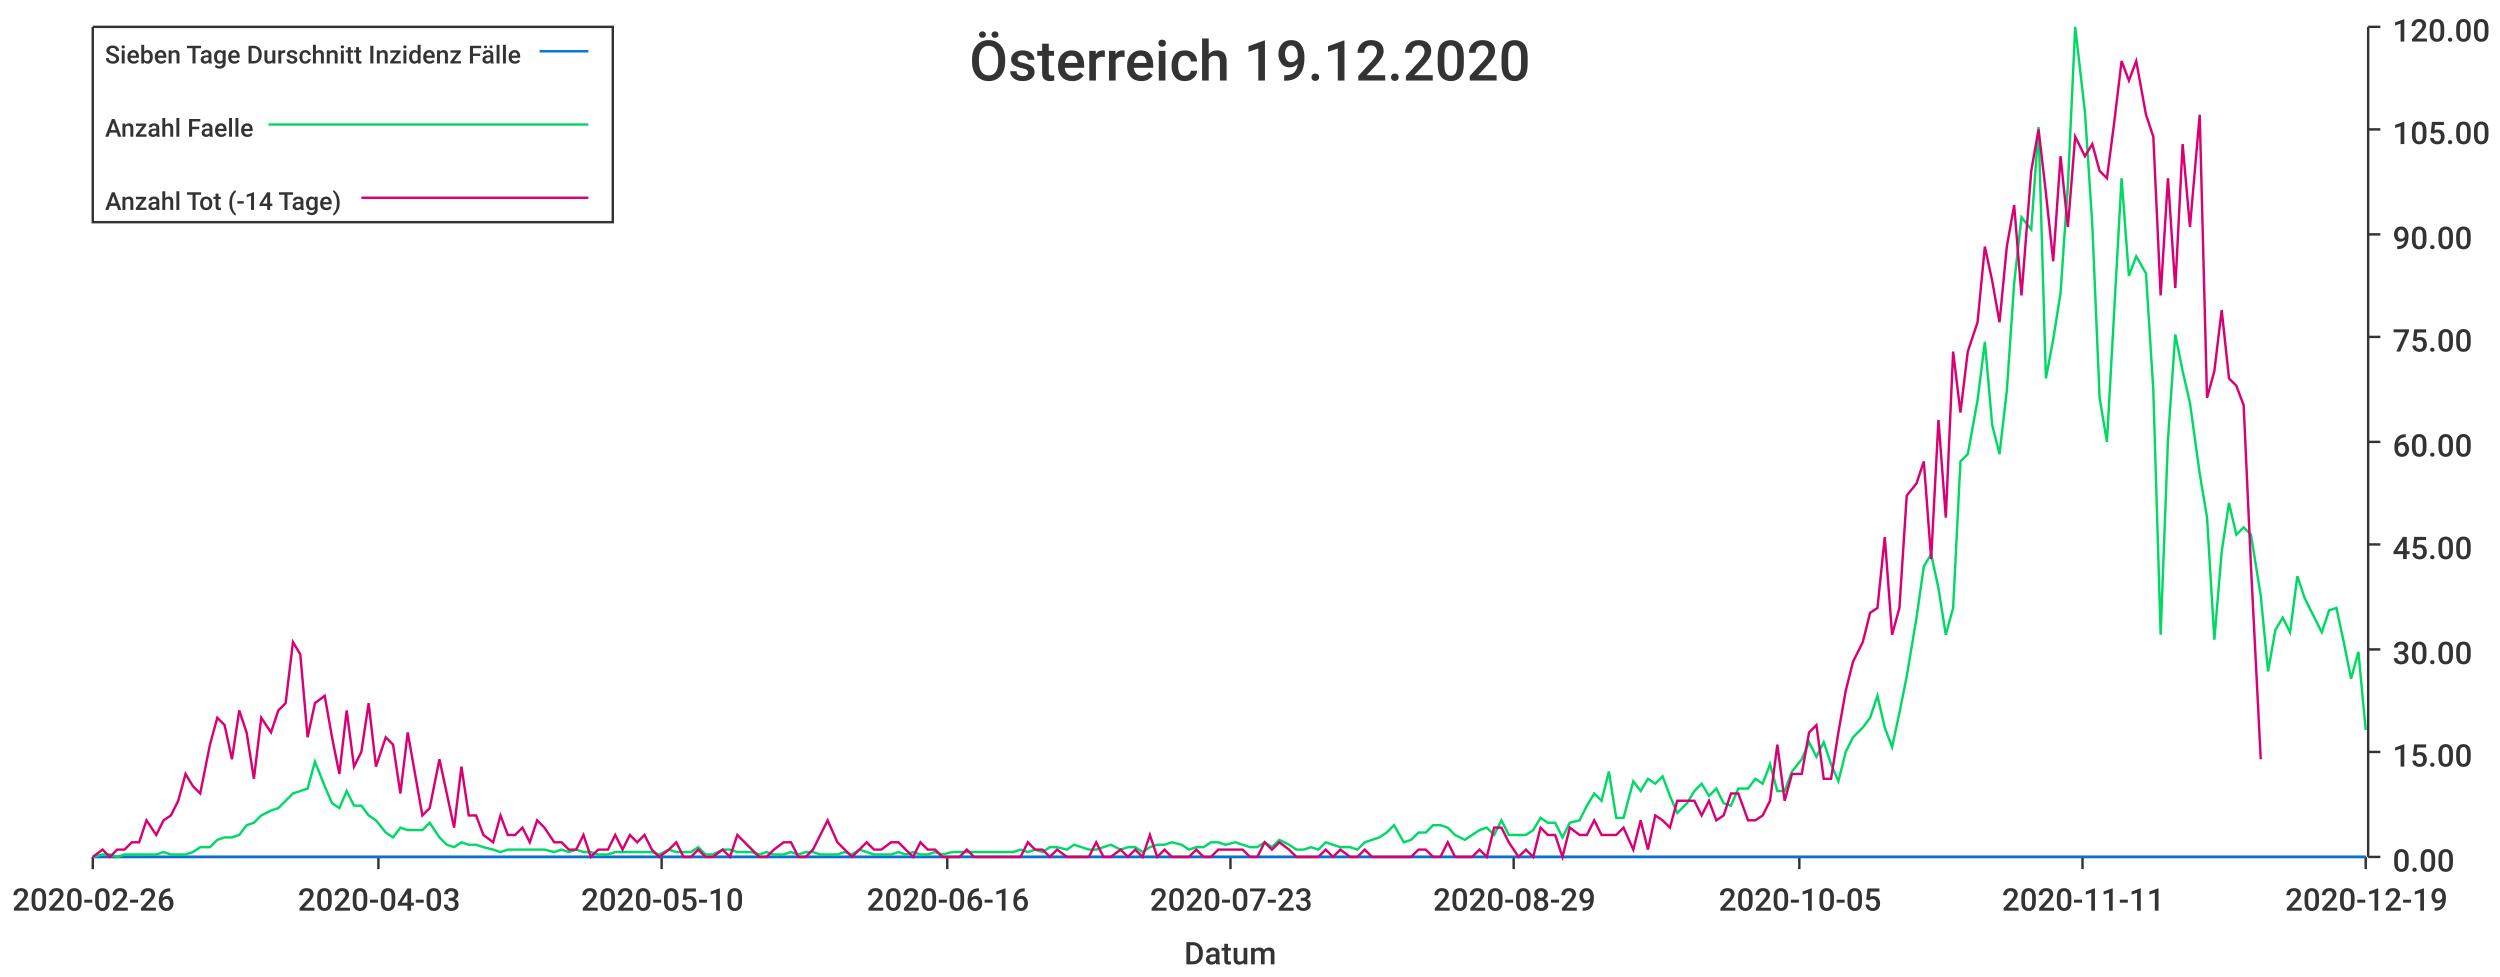
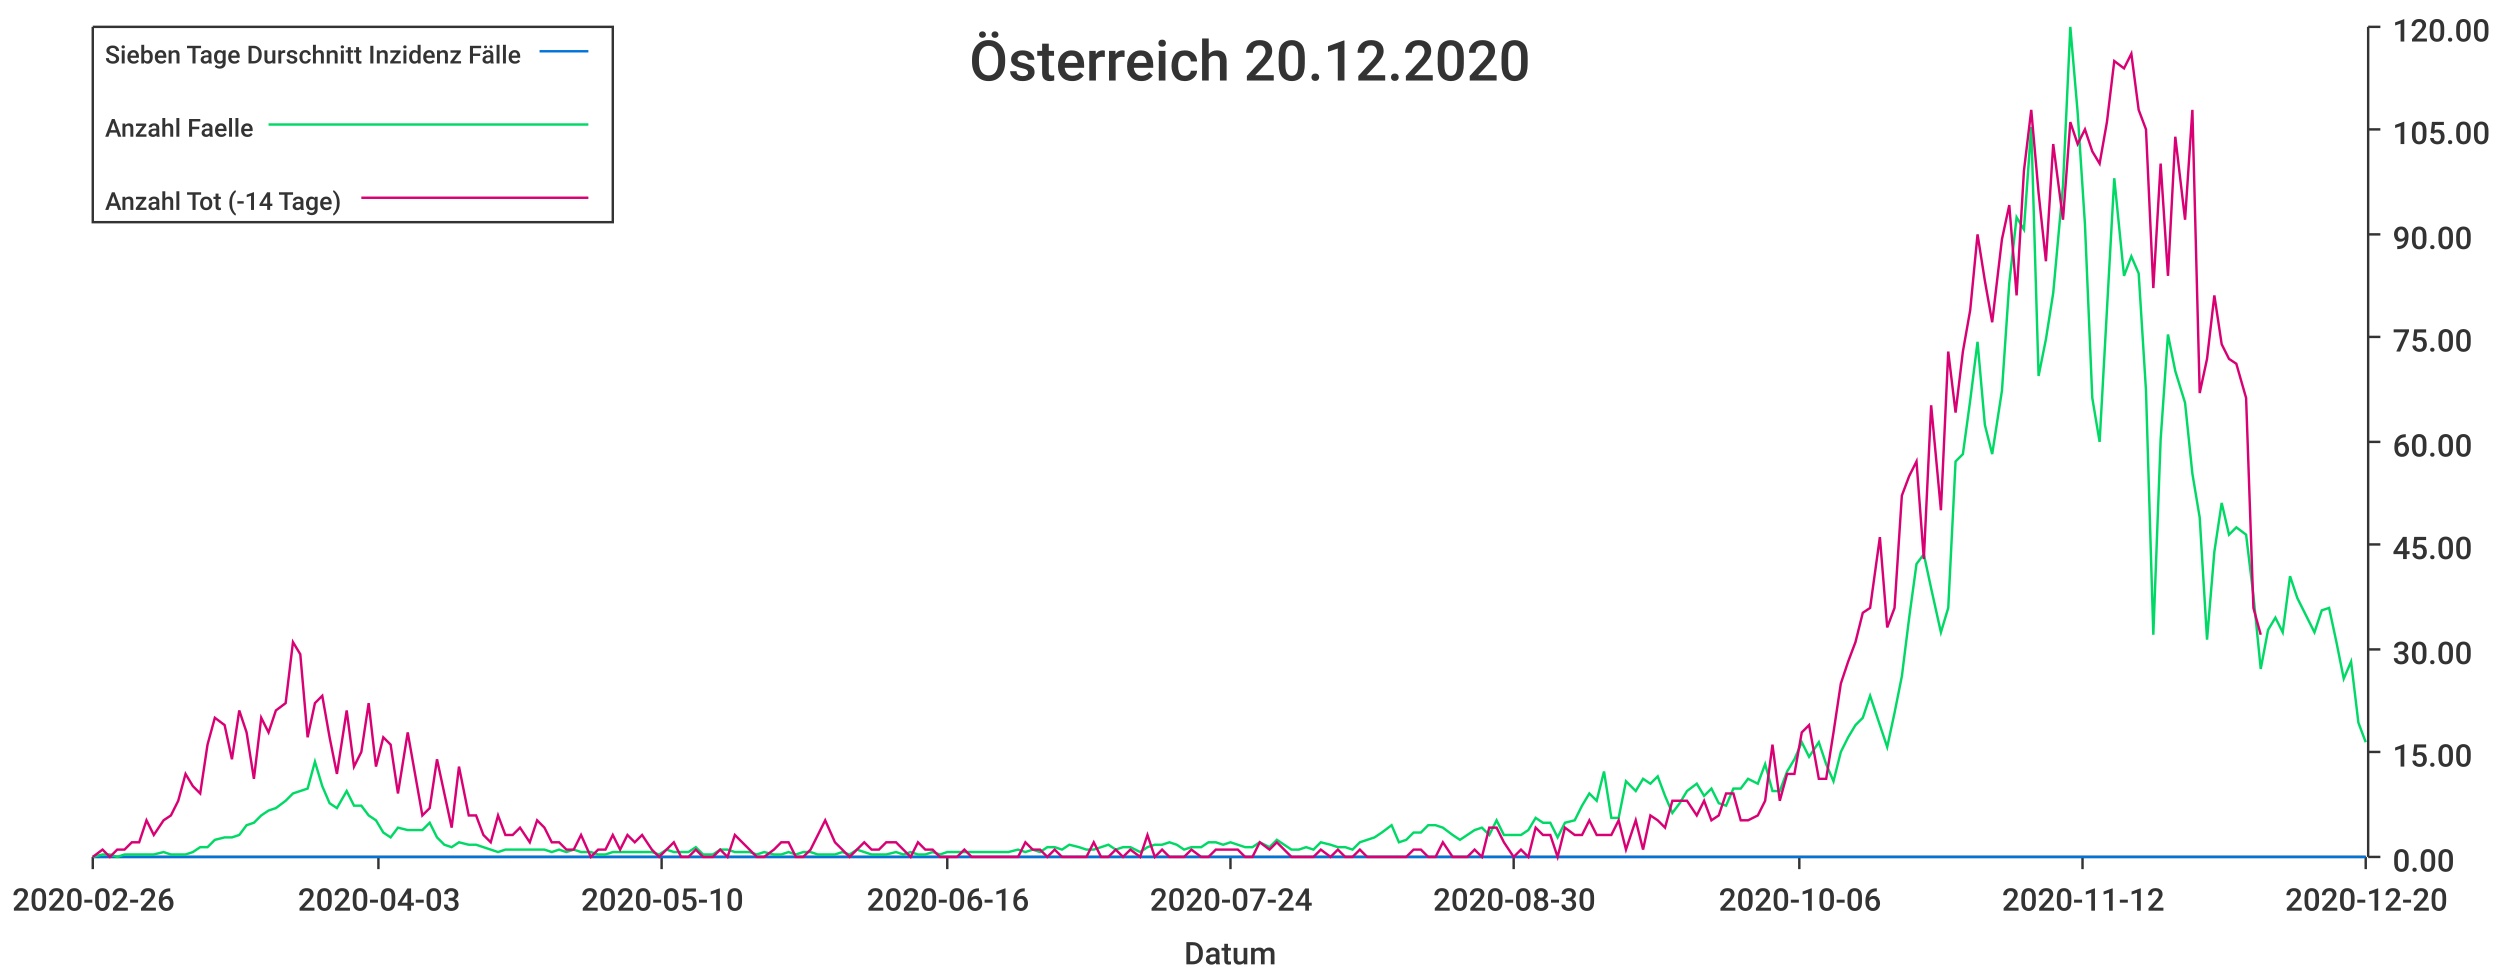
<svg xmlns="http://www.w3.org/2000/svg" width="1024" height="400">\n<path d="M 0 0 L 1024 0 L 1024 400 L 0 400 L 0 0" style="stroke-width:0;stroke:rgba(255,255,255,1.0);fill:rgba(255,255,255,1.0)" />
  <path d="M 38 11 L 969 11 L 969 351 L 38 351 L 38 11" style="stroke-width:0;stroke:rgba(255,255,255,1.0);fill:rgba(255,255,255,1.0)" />
  <path d="M 38 351 L 969 351" style="stroke-width:1;stroke:rgba(51,51,51,1.0);fill:none" />
  <path d="M 38 351 L 38 356" style="stroke-width:1;stroke:rgba(51,51,51,1.0);fill:none" />
  <text x="5" y="373" style="stroke-width:0;stroke:none;fill:rgba(51,51,51,1.0);font-size:12.8px;font-family:'Roboto Medium',sans-serif">2020-02-26</text>
  <path d="M 155 351 L 155 356" style="stroke-width:1;stroke:rgba(51,51,51,1.0);fill:none" />
  <text x="122" y="373" style="stroke-width:0;stroke:none;fill:rgba(51,51,51,1.0);font-size:12.8px;font-family:'Roboto Medium',sans-serif">2020-04-03</text>
  <path d="M 271 351 L 271 356" style="stroke-width:1;stroke:rgba(51,51,51,1.0);fill:none" />
  <text x="238" y="373" style="stroke-width:0;stroke:none;fill:rgba(51,51,51,1.0);font-size:12.8px;font-family:'Roboto Medium',sans-serif">2020-05-10</text>
  <path d="M 388 351 L 388 356" style="stroke-width:1;stroke:rgba(51,51,51,1.0);fill:none" />
  <text x="355" y="373" style="stroke-width:0;stroke:none;fill:rgba(51,51,51,1.0);font-size:12.8px;font-family:'Roboto Medium',sans-serif">2020-06-16</text>
  <path d="M 504 351 L 504 356" style="stroke-width:1;stroke:rgba(51,51,51,1.0);fill:none" />
-   <text x="471" y="373" style="stroke-width:0;stroke:none;fill:rgba(51,51,51,1.0);font-size:12.8px;font-family:'Roboto Medium',sans-serif">2020-07-23</text>
+   <text x="471" y="373" style="stroke-width:0;stroke:none;fill:rgba(51,51,51,1.0);font-size:12.8px;font-family:'Roboto Medium',sans-serif">2020-07-24</text>
  <path d="M 620 351 L 620 356" style="stroke-width:1;stroke:rgba(51,51,51,1.0);fill:none" />
-   <text x="587" y="373" style="stroke-width:0;stroke:none;fill:rgba(51,51,51,1.0);font-size:12.8px;font-family:'Roboto Medium',sans-serif">2020-08-29</text>
+   <text x="587" y="373" style="stroke-width:0;stroke:none;fill:rgba(51,51,51,1.0);font-size:12.8px;font-family:'Roboto Medium',sans-serif">2020-08-30</text>
  <path d="M 737 351 L 737 356" style="stroke-width:1;stroke:rgba(51,51,51,1.0);fill:none" />
-   <text x="704" y="373" style="stroke-width:0;stroke:none;fill:rgba(51,51,51,1.0);font-size:12.8px;font-family:'Roboto Medium',sans-serif">2020-10-05</text>
+   <text x="704" y="373" style="stroke-width:0;stroke:none;fill:rgba(51,51,51,1.0);font-size:12.8px;font-family:'Roboto Medium',sans-serif">2020-10-06</text>
  <path d="M 853 351 L 853 356" style="stroke-width:1;stroke:rgba(51,51,51,1.0);fill:none" />
-   <text x="820" y="373" style="stroke-width:0;stroke:none;fill:rgba(51,51,51,1.0);font-size:12.8px;font-family:'Roboto Medium',sans-serif">2020-11-11</text>
+   <text x="820" y="373" style="stroke-width:0;stroke:none;fill:rgba(51,51,51,1.0);font-size:12.8px;font-family:'Roboto Medium',sans-serif">2020-11-12</text>
  <path d="M 969 351 L 969 356" style="stroke-width:1;stroke:rgba(51,51,51,1.0);fill:none" />
-   <text x="936" y="373" style="stroke-width:0;stroke:none;fill:rgba(51,51,51,1.0);font-size:12.8px;font-family:'Roboto Medium',sans-serif">2020-12-19</text>
+   <text x="936" y="373" style="stroke-width:0;stroke:none;fill:rgba(51,51,51,1.0);font-size:12.8px;font-family:'Roboto Medium',sans-serif">2020-12-20</text>
  <text x="485" y="395" style="stroke-width:0;stroke:none;fill:rgba(51,51,51,1.0);font-size:12.8px;font-family:'Roboto Medium',sans-serif">Datum</text>
  <path d="M 970 351 L 970 11" style="stroke-width:1;stroke:rgba(51,51,51,1.0);fill:none" />
  <path d="M 970 351 L 975 351" style="stroke-width:1;stroke:rgba(51,51,51,1.0);fill:none" />
  <text x="980" y="357" style="stroke-width:0;stroke:none;fill:rgba(51,51,51,1.0);font-size:12.8px;font-family:'Roboto Medium',sans-serif">0.00</text>
  <path d="M 970 308 L 975 308" style="stroke-width:1;stroke:rgba(51,51,51,1.0);fill:none" />
  <text x="980" y="314" style="stroke-width:0;stroke:none;fill:rgba(51,51,51,1.0);font-size:12.8px;font-family:'Roboto Medium',sans-serif">15.00</text>
  <path d="M 970 266 L 975 266" style="stroke-width:1;stroke:rgba(51,51,51,1.0);fill:none" />
  <text x="980" y="272" style="stroke-width:0;stroke:none;fill:rgba(51,51,51,1.0);font-size:12.8px;font-family:'Roboto Medium',sans-serif">30.00</text>
  <path d="M 970 223 L 975 223" style="stroke-width:1;stroke:rgba(51,51,51,1.0);fill:none" />
  <text x="980" y="229" style="stroke-width:0;stroke:none;fill:rgba(51,51,51,1.0);font-size:12.8px;font-family:'Roboto Medium',sans-serif">45.00</text>
  <path d="M 970 181 L 975 181" style="stroke-width:1;stroke:rgba(51,51,51,1.0);fill:none" />
  <text x="980" y="187" style="stroke-width:0;stroke:none;fill:rgba(51,51,51,1.0);font-size:12.8px;font-family:'Roboto Medium',sans-serif">60.00</text>
  <path d="M 970 138 L 975 138" style="stroke-width:1;stroke:rgba(51,51,51,1.0);fill:none" />
  <text x="980" y="144" style="stroke-width:0;stroke:none;fill:rgba(51,51,51,1.0);font-size:12.8px;font-family:'Roboto Medium',sans-serif">75.00</text>
  <path d="M 970 96 L 975 96" style="stroke-width:1;stroke:rgba(51,51,51,1.0);fill:none" />
  <text x="980" y="102" style="stroke-width:0;stroke:none;fill:rgba(51,51,51,1.0);font-size:12.8px;font-family:'Roboto Medium',sans-serif">90.00</text>
  <path d="M 970 53 L 975 53" style="stroke-width:1;stroke:rgba(51,51,51,1.0);fill:none" />
  <text x="980" y="59" style="stroke-width:0;stroke:none;fill:rgba(51,51,51,1.0);font-size:12.8px;font-family:'Roboto Medium',sans-serif">105.00</text>
  <path d="M 970 11 L 975 11" style="stroke-width:1;stroke:rgba(51,51,51,1.0);fill:none" />
  <text x="980" y="17" style="stroke-width:0;stroke:none;fill:rgba(51,51,51,1.0);font-size:12.8px;font-family:'Roboto Medium',sans-serif">120.00</text>
-   <path d="M 38 351 L 42 351 L 45 351 L 48 351 L 51 351 L 54 351 L 57 351 L 60 351 L 64 351 L 67 351 L 70 351 L 73 351 L 76 351 L 79 351 L 82 351 L 86 351 L 89 351 L 92 351 L 95 351 L 98 351 L 101 351 L 104 351 L 107 351 L 111 351 L 114 351 L 117 351 L 120 351 L 123 351 L 126 351 L 129 351 L 133 351 L 136 351 L 139 351 L 142 351 L 145 351 L 148 351 L 151 351 L 154 351 L 158 351 L 161 351 L 164 351 L 167 351 L 170 351 L 173 351 L 176 351 L 180 351 L 183 351 L 186 351 L 189 351 L 192 351 L 195 351 L 198 351 L 202 351 L 205 351 L 208 351 L 211 351 L 214 351 L 217 351 L 220 351 L 223 351 L 227 351 L 230 351 L 233 351 L 236 351 L 239 351 L 242 351 L 245 351 L 249 351 L 252 351 L 255 351 L 258 351 L 261 351 L 264 351 L 267 351 L 270 351 L 274 351 L 277 351 L 280 351 L 283 351 L 286 351 L 289 351 L 292 351 L 296 351 L 299 351 L 302 351 L 305 351 L 308 351 L 311 351 L 314 351 L 317 351 L 321 351 L 324 351 L 327 351 L 330 351 L 333 351 L 336 351 L 339 351 L 343 351 L 346 351 L 349 351 L 352 351 L 355 351 L 358 351 L 361 351 L 365 351 L 368 351 L 371 351 L 374 351 L 377 351 L 380 351 L 383 351 L 386 351 L 390 351 L 393 351 L 396 351 L 399 351 L 402 351 L 405 351 L 408 351 L 412 351 L 415 351 L 418 351 L 421 351 L 424 351 L 427 351 L 430 351 L 433 351 L 437 351 L 440 351 L 443 351 L 446 351 L 449 351 L 452 351 L 455 351 L 459 351 L 462 351 L 465 351 L 468 351 L 471 351 L 474 351 L 477 351 L 480 351 L 484 351 L 487 351 L 490 351 L 493 351 L 496 351 L 499 351 L 502 351 L 506 351 L 509 351 L 512 351 L 515 351 L 518 351 L 521 351 L 524 351 L 528 351 L 531 351 L 534 351 L 537 351 L 540 351 L 543 351 L 546 351 L 549 351 L 553 351 L 556 351 L 559 351 L 562 351 L 565 351 L 568 351 L 571 351 L 575 351 L 578 351 L 581 351 L 584 351 L 587 351 L 590 351 L 593 351 L 596 351 L 600 351 L 603 351 L 606 351 L 609 351 L 612 351 L 615 351 L 618 351 L 622 351 L 625 351 L 628 351 L 631 351 L 634 351 L 637 351 L 640 351 L 643 351 L 647 351 L 650 351 L 653 351 L 656 351 L 659 351 L 662 351 L 665 351 L 669 351 L 672 351 L 675 351 L 678 351 L 681 351 L 684 351 L 687 351 L 691 351 L 694 351 L 697 351 L 700 351 L 703 351 L 706 351 L 709 351 L 712 351 L 716 351 L 719 351 L 722 351 L 725 351 L 728 351 L 731 351 L 734 351 L 738 351 L 741 351 L 744 351 L 747 351 L 750 351 L 753 351 L 756 351 L 759 351 L 763 351 L 766 351 L 769 351 L 772 351 L 775 351 L 778 351 L 781 351 L 785 351 L 788 351 L 791 351 L 794 351 L 797 351 L 800 351 L 803 351 L 806 351 L 810 351 L 813 351 L 816 351 L 819 351 L 822 351 L 825 351 L 828 351 L 832 351 L 835 351 L 838 351 L 841 351 L 844 351 L 847 351 L 850 351 L 854 351 L 857 351 L 860 351 L 863 351 L 866 351 L 869 351 L 872 351 L 875 351 L 879 351 L 882 351 L 885 351 L 888 351 L 891 351 L 894 351 L 897 351 L 901 351 L 904 351 L 907 351 L 910 351 L 913 351 L 916 351 L 919 351 L 922 351 L 926 351 L 929 351 L 932 351 L 935 351 L 938 351 L 941 351 L 944 351 L 948 351 L 951 351 L 954 351 L 957 351 L 960 351 L 963 351 L 966 351 L 969 351" style="stroke-width:1;stroke:rgba(0,116,217,1.0);fill:none" />
-   <path d="M 38 351 L 42 350 L 45 350 L 48 351 L 51 350 L 54 350 L 57 350 L 60 350 L 64 350 L 67 349 L 70 350 L 73 350 L 76 350 L 79 349 L 82 347 L 86 347 L 89 344 L 92 343 L 95 343 L 98 342 L 101 338 L 104 337 L 107 334 L 111 332 L 114 331 L 117 328 L 120 325 L 123 324 L 126 323 L 129 312 L 133 322 L 136 329 L 139 331 L 142 324 L 145 330 L 148 330 L 151 334 L 154 336 L 158 341 L 161 343 L 164 339 L 167 340 L 170 340 L 173 340 L 176 337 L 180 343 L 183 346 L 186 347 L 189 345 L 192 346 L 195 346 L 198 347 L 202 348 L 205 349 L 208 348 L 211 348 L 214 348 L 217 348 L 220 348 L 223 348 L 227 349 L 230 348 L 233 349 L 236 348 L 239 349 L 242 349 L 245 350 L 249 350 L 252 349 L 255 349 L 258 349 L 261 349 L 264 349 L 267 349 L 270 350 L 274 348 L 277 349 L 280 349 L 283 349 L 286 347 L 289 350 L 292 350 L 296 348 L 299 348 L 302 349 L 305 349 L 308 349 L 311 350 L 314 349 L 317 350 L 321 350 L 324 349 L 327 350 L 330 349 L 333 349 L 336 350 L 339 350 L 343 350 L 346 349 L 349 350 L 352 348 L 355 349 L 358 350 L 361 350 L 365 350 L 368 349 L 371 350 L 374 349 L 377 350 L 380 350 L 383 349 L 386 350 L 390 349 L 393 349 L 396 349 L 399 349 L 402 349 L 405 349 L 408 349 L 412 349 L 415 349 L 418 348 L 421 349 L 424 348 L 427 349 L 430 347 L 433 347 L 437 348 L 440 346 L 443 347 L 446 348 L 449 348 L 452 347 L 455 346 L 459 348 L 462 347 L 465 347 L 468 349 L 471 347 L 474 346 L 477 346 L 480 345 L 484 346 L 487 348 L 490 347 L 493 347 L 496 345 L 499 345 L 502 346 L 506 345 L 509 346 L 512 347 L 515 347 L 518 345 L 521 347 L 524 344 L 528 346 L 531 348 L 534 348 L 537 347 L 540 348 L 543 345 L 546 346 L 549 347 L 553 347 L 556 348 L 559 345 L 562 344 L 565 343 L 568 341 L 571 338 L 575 345 L 578 344 L 581 341 L 584 341 L 587 338 L 590 338 L 593 339 L 596 342 L 600 344 L 603 342 L 606 340 L 609 339 L 612 342 L 615 336 L 618 342 L 622 342 L 625 342 L 628 340 L 631 335 L 634 337 L 637 337 L 640 343 L 643 337 L 647 336 L 650 330 L 653 325 L 656 328 L 659 316 L 662 335 L 665 335 L 669 320 L 672 324 L 675 319 L 678 321 L 681 318 L 684 326 L 687 333 L 691 329 L 694 324 L 697 321 L 700 326 L 703 323 L 706 329 L 709 330 L 712 323 L 716 323 L 719 319 L 722 321 L 725 313 L 728 324 L 731 324 L 734 316 L 738 311 L 741 304 L 744 310 L 747 304 L 750 313 L 753 320 L 756 308 L 759 302 L 763 298 L 766 294 L 769 285 L 772 298 L 775 306 L 778 292 L 781 277 L 785 253 L 788 232 L 791 227 L 794 241 L 797 260 L 800 249 L 803 189 L 806 186 L 810 164 L 813 140 L 816 174 L 819 186 L 822 160 L 825 116 L 828 89 L 832 94 L 835 52 L 838 155 L 841 139 L 844 120 L 847 76 L 850 11 L 854 46 L 857 92 L 860 163 L 863 181 L 866 127 L 869 73 L 872 113 L 875 105 L 879 112 L 882 160 L 885 260 L 888 180 L 891 137 L 894 152 L 897 165 L 901 194 L 904 212 L 907 262 L 910 226 L 913 206 L 916 219 L 919 216 L 922 219 L 926 244 L 929 275 L 932 258 L 935 253 L 938 259 L 941 236 L 944 245 L 948 253 L 951 259 L 954 250 L 957 249 L 960 263 L 963 278 L 966 267 L 969 299" style="stroke-width:1;stroke:rgba(0,217,101,1.0);fill:none" />
-   <path d="M 38 351 L 42 348 L 45 351 L 48 348 L 51 348 L 54 345 L 57 345 L 60 336 L 64 342 L 67 336 L 70 334 L 73 328 L 76 317 L 79 322 L 82 325 L 86 305 L 89 294 L 92 297 L 95 311 L 98 291 L 101 300 L 104 319 L 107 294 L 111 300 L 114 291 L 117 288 L 120 263 L 123 268 L 126 302 L 129 288 L 133 285 L 136 302 L 139 317 L 142 291 L 145 314 L 148 308 L 151 288 L 154 314 L 158 302 L 161 305 L 164 325 L 167 300 L 170 317 L 173 334 L 176 331 L 180 311 L 183 325 L 186 339 L 189 314 L 192 334 L 195 334 L 198 342 L 202 345 L 205 334 L 208 342 L 211 342 L 214 339 L 217 345 L 220 336 L 223 339 L 227 345 L 230 345 L 233 348 L 236 348 L 239 342 L 242 351 L 245 348 L 249 348 L 252 342 L 255 348 L 258 342 L 261 345 L 264 342 L 267 348 L 270 351 L 274 348 L 277 345 L 280 351 L 283 351 L 286 348 L 289 351 L 292 351 L 296 348 L 299 351 L 302 342 L 305 345 L 308 348 L 311 351 L 314 351 L 317 348 L 321 345 L 324 345 L 327 351 L 330 351 L 333 348 L 336 342 L 339 336 L 343 345 L 346 348 L 349 351 L 352 348 L 355 345 L 358 348 L 361 348 L 365 345 L 368 345 L 371 348 L 374 351 L 377 345 L 380 348 L 383 348 L 386 351 L 390 351 L 393 351 L 396 348 L 399 351 L 402 351 L 405 351 L 408 351 L 412 351 L 415 351 L 418 351 L 421 345 L 424 348 L 427 348 L 430 351 L 433 348 L 437 351 L 440 351 L 443 351 L 446 351 L 449 345 L 452 351 L 455 351 L 459 348 L 462 351 L 465 348 L 468 351 L 471 342 L 474 351 L 477 348 L 480 351 L 484 351 L 487 351 L 490 348 L 493 351 L 496 351 L 499 348 L 502 348 L 506 348 L 509 348 L 512 351 L 515 351 L 518 345 L 521 348 L 524 345 L 528 348 L 531 351 L 534 351 L 537 351 L 540 351 L 543 348 L 546 351 L 549 348 L 553 351 L 556 351 L 559 348 L 562 351 L 565 351 L 568 351 L 571 351 L 575 351 L 578 351 L 581 348 L 584 348 L 587 351 L 590 351 L 593 345 L 596 351 L 600 351 L 603 351 L 606 348 L 609 351 L 612 339 L 615 339 L 618 345 L 622 351 L 625 348 L 628 351 L 631 339 L 634 342 L 637 342 L 640 351 L 643 339 L 647 342 L 650 342 L 653 336 L 656 342 L 659 342 L 662 342 L 665 339 L 669 348 L 672 336 L 675 348 L 678 334 L 681 336 L 684 339 L 687 328 L 691 328 L 694 328 L 697 334 L 700 328 L 703 336 L 706 334 L 709 325 L 712 325 L 716 336 L 719 336 L 722 334 L 725 328 L 728 305 L 731 328 L 734 317 L 738 317 L 741 300 L 744 297 L 747 319 L 750 319 L 753 300 L 756 283 L 759 271 L 763 263 L 766 251 L 769 249 L 772 220 L 775 260 L 778 249 L 781 203 L 785 198 L 788 189 L 791 229 L 794 172 L 797 212 L 800 144 L 803 169 L 806 144 L 810 132 L 813 101 L 816 115 L 819 132 L 822 101 L 825 84 L 828 121 L 832 70 L 835 53 L 838 79 L 841 107 L 844 64 L 847 93 L 850 56 L 854 64 L 857 59 L 860 70 L 863 73 L 866 50 L 869 25 L 872 33 L 875 25 L 879 47 L 882 56 L 885 121 L 888 73 L 891 118 L 894 59 L 897 93 L 901 47 L 904 163 L 907 152 L 910 127 L 913 155 L 916 158 L 919 166 L 922 232 L 926 311" style="stroke-width:1;stroke:rgba(217,0,116,1.0);fill:none" />
-   <text x="397" y="33" style="stroke-width:0;stroke:none;fill:rgba(51,51,51,1.0);font-size:23.0px;font-family:'Roboto Medium',sans-serif">Österreich 19.12.2020</text>
+   <path d="M 38 351 L 42 351 L 45 351 L 48 351 L 51 351 L 54 351 L 57 351 L 60 351 L 63 351 L 67 351 L 70 351 L 73 351 L 76 351 L 79 351 L 82 351 L 85 351 L 88 351 L 92 351 L 95 351 L 98 351 L 101 351 L 104 351 L 107 351 L 110 351 L 113 351 L 117 351 L 120 351 L 123 351 L 126 351 L 129 351 L 132 351 L 135 351 L 138 351 L 142 351 L 145 351 L 148 351 L 151 351 L 154 351 L 157 351 L 160 351 L 163 351 L 167 351 L 170 351 L 173 351 L 176 351 L 179 351 L 182 351 L 185 351 L 188 351 L 192 351 L 195 351 L 198 351 L 201 351 L 204 351 L 207 351 L 210 351 L 213 351 L 217 351 L 220 351 L 223 351 L 226 351 L 229 351 L 232 351 L 235 351 L 238 351 L 242 351 L 245 351 L 248 351 L 251 351 L 254 351 L 257 351 L 260 351 L 263 351 L 267 351 L 270 351 L 273 351 L 276 351 L 279 351 L 282 351 L 285 351 L 288 351 L 292 351 L 295 351 L 298 351 L 301 351 L 304 351 L 307 351 L 310 351 L 313 351 L 317 351 L 320 351 L 323 351 L 326 351 L 329 351 L 332 351 L 335 351 L 338 351 L 342 351 L 345 351 L 348 351 L 351 351 L 354 351 L 357 351 L 360 351 L 363 351 L 367 351 L 370 351 L 373 351 L 376 351 L 379 351 L 382 351 L 385 351 L 388 351 L 392 351 L 395 351 L 398 351 L 401 351 L 404 351 L 407 351 L 410 351 L 413 351 L 417 351 L 420 351 L 423 351 L 426 351 L 429 351 L 432 351 L 435 351 L 438 351 L 442 351 L 445 351 L 448 351 L 451 351 L 454 351 L 457 351 L 460 351 L 463 351 L 467 351 L 470 351 L 473 351 L 476 351 L 479 351 L 482 351 L 485 351 L 488 351 L 492 351 L 495 351 L 498 351 L 501 351 L 504 351 L 507 351 L 510 351 L 513 351 L 516 351 L 520 351 L 523 351 L 526 351 L 529 351 L 532 351 L 535 351 L 538 351 L 541 351 L 545 351 L 548 351 L 551 351 L 554 351 L 557 351 L 560 351 L 563 351 L 566 351 L 570 351 L 573 351 L 576 351 L 579 351 L 582 351 L 585 351 L 588 351 L 591 351 L 595 351 L 598 351 L 601 351 L 604 351 L 607 351 L 610 351 L 613 351 L 616 351 L 620 351 L 623 351 L 626 351 L 629 351 L 632 351 L 635 351 L 638 351 L 641 351 L 645 351 L 648 351 L 651 351 L 654 351 L 657 351 L 660 351 L 663 351 L 666 351 L 670 351 L 673 351 L 676 351 L 679 351 L 682 351 L 685 351 L 688 351 L 691 351 L 695 351 L 698 351 L 701 351 L 704 351 L 707 351 L 710 351 L 713 351 L 716 351 L 720 351 L 723 351 L 726 351 L 729 351 L 732 351 L 735 351 L 738 351 L 741 351 L 745 351 L 748 351 L 751 351 L 754 351 L 757 351 L 760 351 L 763 351 L 766 351 L 770 351 L 773 351 L 776 351 L 779 351 L 782 351 L 785 351 L 788 351 L 791 351 L 795 351 L 798 351 L 801 351 L 804 351 L 807 351 L 810 351 L 813 351 L 816 351 L 820 351 L 823 351 L 826 351 L 829 351 L 832 351 L 835 351 L 838 351 L 841 351 L 845 351 L 848 351 L 851 351 L 854 351 L 857 351 L 860 351 L 863 351 L 866 351 L 870 351 L 873 351 L 876 351 L 879 351 L 882 351 L 885 351 L 888 351 L 891 351 L 895 351 L 898 351 L 901 351 L 904 351 L 907 351 L 910 351 L 913 351 L 916 351 L 920 351 L 923 351 L 926 351 L 929 351 L 932 351 L 935 351 L 938 351 L 941 351 L 945 351 L 948 351 L 951 351 L 954 351 L 957 351 L 960 351 L 963 351 L 966 351 L 969 351" style="stroke-width:1;stroke:rgba(0,116,217,1.0);fill:none" />
+   <path d="M 38 351 L 42 350 L 45 350 L 48 351 L 51 350 L 54 350 L 57 350 L 60 350 L 63 350 L 67 349 L 70 350 L 73 350 L 76 350 L 79 349 L 82 347 L 85 347 L 88 344 L 92 343 L 95 343 L 98 342 L 101 338 L 104 337 L 107 334 L 110 332 L 113 331 L 117 328 L 120 325 L 123 324 L 126 323 L 129 312 L 132 322 L 135 329 L 138 331 L 142 324 L 145 330 L 148 330 L 151 334 L 154 336 L 157 341 L 160 343 L 163 339 L 167 340 L 170 340 L 173 340 L 176 337 L 179 343 L 182 346 L 185 347 L 188 345 L 192 346 L 195 346 L 198 347 L 201 348 L 204 349 L 207 348 L 210 348 L 213 348 L 217 348 L 220 348 L 223 348 L 226 349 L 229 348 L 232 349 L 235 348 L 238 349 L 242 349 L 245 350 L 248 350 L 251 349 L 254 349 L 257 349 L 260 349 L 263 349 L 267 349 L 270 350 L 273 348 L 276 349 L 279 349 L 282 349 L 285 347 L 288 350 L 292 350 L 295 348 L 298 348 L 301 349 L 304 349 L 307 349 L 310 350 L 313 349 L 317 350 L 320 350 L 323 349 L 326 350 L 329 349 L 332 349 L 335 350 L 338 350 L 342 350 L 345 349 L 348 350 L 351 348 L 354 349 L 357 350 L 360 350 L 363 350 L 367 349 L 370 350 L 373 349 L 376 350 L 379 350 L 382 349 L 385 350 L 388 349 L 392 349 L 395 349 L 398 349 L 401 349 L 404 349 L 407 349 L 410 349 L 413 349 L 417 348 L 420 349 L 423 348 L 426 349 L 429 347 L 432 347 L 435 348 L 438 346 L 442 347 L 445 348 L 448 348 L 451 347 L 454 346 L 457 348 L 460 347 L 463 347 L 467 349 L 470 347 L 473 346 L 476 346 L 479 345 L 482 346 L 485 348 L 488 347 L 492 347 L 495 345 L 498 345 L 501 346 L 504 345 L 507 346 L 510 347 L 513 347 L 516 345 L 520 347 L 523 344 L 526 346 L 529 348 L 532 348 L 535 347 L 538 348 L 541 345 L 545 346 L 548 347 L 551 347 L 554 348 L 557 345 L 560 344 L 563 343 L 566 341 L 570 338 L 573 345 L 576 344 L 579 341 L 582 341 L 585 338 L 588 338 L 591 339 L 595 342 L 598 344 L 601 342 L 604 340 L 607 339 L 610 342 L 613 336 L 616 342 L 620 342 L 623 342 L 626 340 L 629 335 L 632 337 L 635 337 L 638 343 L 641 337 L 645 336 L 648 330 L 651 325 L 654 328 L 657 316 L 660 335 L 663 335 L 666 320 L 670 324 L 673 319 L 676 321 L 679 318 L 682 326 L 685 333 L 688 329 L 691 324 L 695 321 L 698 326 L 701 323 L 704 329 L 707 330 L 710 323 L 713 323 L 716 319 L 720 321 L 723 313 L 726 324 L 729 324 L 732 316 L 735 311 L 738 304 L 741 310 L 745 304 L 748 313 L 751 320 L 754 308 L 757 302 L 760 297 L 763 294 L 766 285 L 770 297 L 773 306 L 776 292 L 779 277 L 782 253 L 785 231 L 788 227 L 791 241 L 795 259 L 798 249 L 801 189 L 804 186 L 807 164 L 810 140 L 813 174 L 816 186 L 820 160 L 823 116 L 826 89 L 829 94 L 832 52 L 835 154 L 838 139 L 841 120 L 845 76 L 848 11 L 851 46 L 854 92 L 857 163 L 860 181 L 863 127 L 866 73 L 870 113 L 873 105 L 876 112 L 879 160 L 882 260 L 885 180 L 888 137 L 891 152 L 895 165 L 898 194 L 901 212 L 904 262 L 907 226 L 910 206 L 913 219 L 916 216 L 920 219 L 923 244 L 926 274 L 929 258 L 932 253 L 935 259 L 938 236 L 941 245 L 945 253 L 948 259 L 951 250 L 954 249 L 957 263 L 960 278 L 963 271 L 966 296 L 969 304" style="stroke-width:1;stroke:rgba(0,217,101,1.0);fill:none" />
+   <path d="M 38 351 L 42 348 L 45 351 L 48 348 L 51 348 L 54 345 L 57 345 L 60 336 L 63 342 L 67 336 L 70 334 L 73 328 L 76 317 L 79 322 L 82 325 L 85 305 L 88 294 L 92 297 L 95 311 L 98 291 L 101 300 L 104 319 L 107 294 L 110 300 L 113 291 L 117 288 L 120 263 L 123 268 L 126 302 L 129 288 L 132 285 L 135 302 L 138 317 L 142 291 L 145 314 L 148 308 L 151 288 L 154 314 L 157 302 L 160 305 L 163 325 L 167 300 L 170 317 L 173 334 L 176 331 L 179 311 L 182 325 L 185 339 L 188 314 L 192 334 L 195 334 L 198 342 L 201 345 L 204 334 L 207 342 L 210 342 L 213 339 L 217 345 L 220 336 L 223 339 L 226 345 L 229 345 L 232 348 L 235 348 L 238 342 L 242 351 L 245 348 L 248 348 L 251 342 L 254 348 L 257 342 L 260 345 L 263 342 L 267 348 L 270 351 L 273 348 L 276 345 L 279 351 L 282 351 L 285 348 L 288 351 L 292 351 L 295 348 L 298 351 L 301 342 L 304 345 L 307 348 L 310 351 L 313 351 L 317 348 L 320 345 L 323 345 L 326 351 L 329 351 L 332 348 L 335 342 L 338 336 L 342 345 L 345 348 L 348 351 L 351 348 L 354 345 L 357 348 L 360 348 L 363 345 L 367 345 L 370 348 L 373 351 L 376 345 L 379 348 L 382 348 L 385 351 L 388 351 L 392 351 L 395 348 L 398 351 L 401 351 L 404 351 L 407 351 L 410 351 L 413 351 L 417 351 L 420 345 L 423 348 L 426 348 L 429 351 L 432 348 L 435 351 L 438 351 L 442 351 L 445 351 L 448 345 L 451 351 L 454 351 L 457 348 L 460 351 L 463 348 L 467 351 L 470 342 L 473 351 L 476 348 L 479 351 L 482 351 L 485 351 L 488 348 L 492 351 L 495 351 L 498 348 L 501 348 L 504 348 L 507 348 L 510 351 L 513 351 L 516 345 L 520 348 L 523 345 L 526 348 L 529 351 L 532 351 L 535 351 L 538 351 L 541 348 L 545 351 L 548 348 L 551 351 L 554 351 L 557 348 L 560 351 L 563 351 L 566 351 L 570 351 L 573 351 L 576 351 L 579 348 L 582 348 L 585 351 L 588 351 L 591 345 L 595 351 L 598 351 L 601 351 L 604 348 L 607 351 L 610 339 L 613 339 L 616 345 L 620 351 L 623 348 L 626 351 L 629 339 L 632 342 L 635 342 L 638 351 L 641 339 L 645 342 L 648 342 L 651 336 L 654 342 L 657 342 L 660 342 L 663 336 L 666 348 L 670 336 L 673 348 L 676 334 L 679 336 L 682 339 L 685 328 L 688 328 L 691 328 L 695 334 L 698 328 L 701 336 L 704 334 L 707 325 L 710 325 L 713 336 L 716 336 L 720 334 L 723 328 L 726 305 L 729 328 L 732 317 L 735 317 L 738 300 L 741 297 L 745 319 L 748 319 L 751 300 L 754 280 L 757 271 L 760 263 L 763 251 L 766 249 L 770 220 L 773 257 L 776 249 L 779 203 L 782 195 L 785 189 L 788 229 L 791 166 L 795 209 L 798 144 L 801 169 L 804 144 L 807 127 L 810 96 L 813 115 L 816 132 L 820 98 L 823 84 L 826 121 L 829 70 L 832 45 L 835 79 L 838 107 L 841 59 L 845 90 L 848 50 L 851 59 L 854 53 L 857 62 L 860 67 L 863 50 L 866 25 L 870 28 L 873 22 L 876 45 L 879 53 L 882 118 L 885 67 L 888 113 L 891 56 L 895 90 L 898 45 L 901 161 L 904 147 L 907 121 L 910 141 L 913 147 L 916 149 L 920 163 L 923 249 L 926 260" style="stroke-width:1;stroke:rgba(217,0,116,1.0);fill:none" />
+   <text x="397" y="33" style="stroke-width:0;stroke:none;fill:rgba(51,51,51,1.0);font-size:23.0px;font-family:'Roboto Medium',sans-serif">Österreich 20.12.2020</text>
  <path d="M 38 11 L 251 11 L 251 91 L 38 91 L 38 11" style="stroke-width:1;stroke:rgba(51,51,51,1.0);fill:rgba(255,255,255,1.0)" />
  <text x="43" y="26" style="stroke-width:0;stroke:none;fill:rgba(51,51,51,1.0);font-size:10.2px;font-family:'Roboto Medium',sans-serif">Sieben Tage Durschnitt Inzidenz Fälle</text>
  <path d="M 221 21 L 241 21" style="stroke-width:1;stroke:rgba(0,116,217,1.0);fill:none" />
  <text x="43" y="56" style="stroke-width:0;stroke:none;fill:rgba(51,51,51,1.0);font-size:10.2px;font-family:'Roboto Medium',sans-serif">Anzahl Faelle</text>
  <path d="M 110 51 L 241 51" style="stroke-width:1;stroke:rgba(0,217,101,1.0);fill:none" />
  <text x="43" y="86" style="stroke-width:0;stroke:none;fill:rgba(51,51,51,1.0);font-size:10.2px;font-family:'Roboto Medium',sans-serif">Anzahl Tot (-14 Tage)</text>
  <path d="M 148 81 L 241 81" style="stroke-width:1;stroke:rgba(217,0,116,1.0);fill:none" />
</svg>
